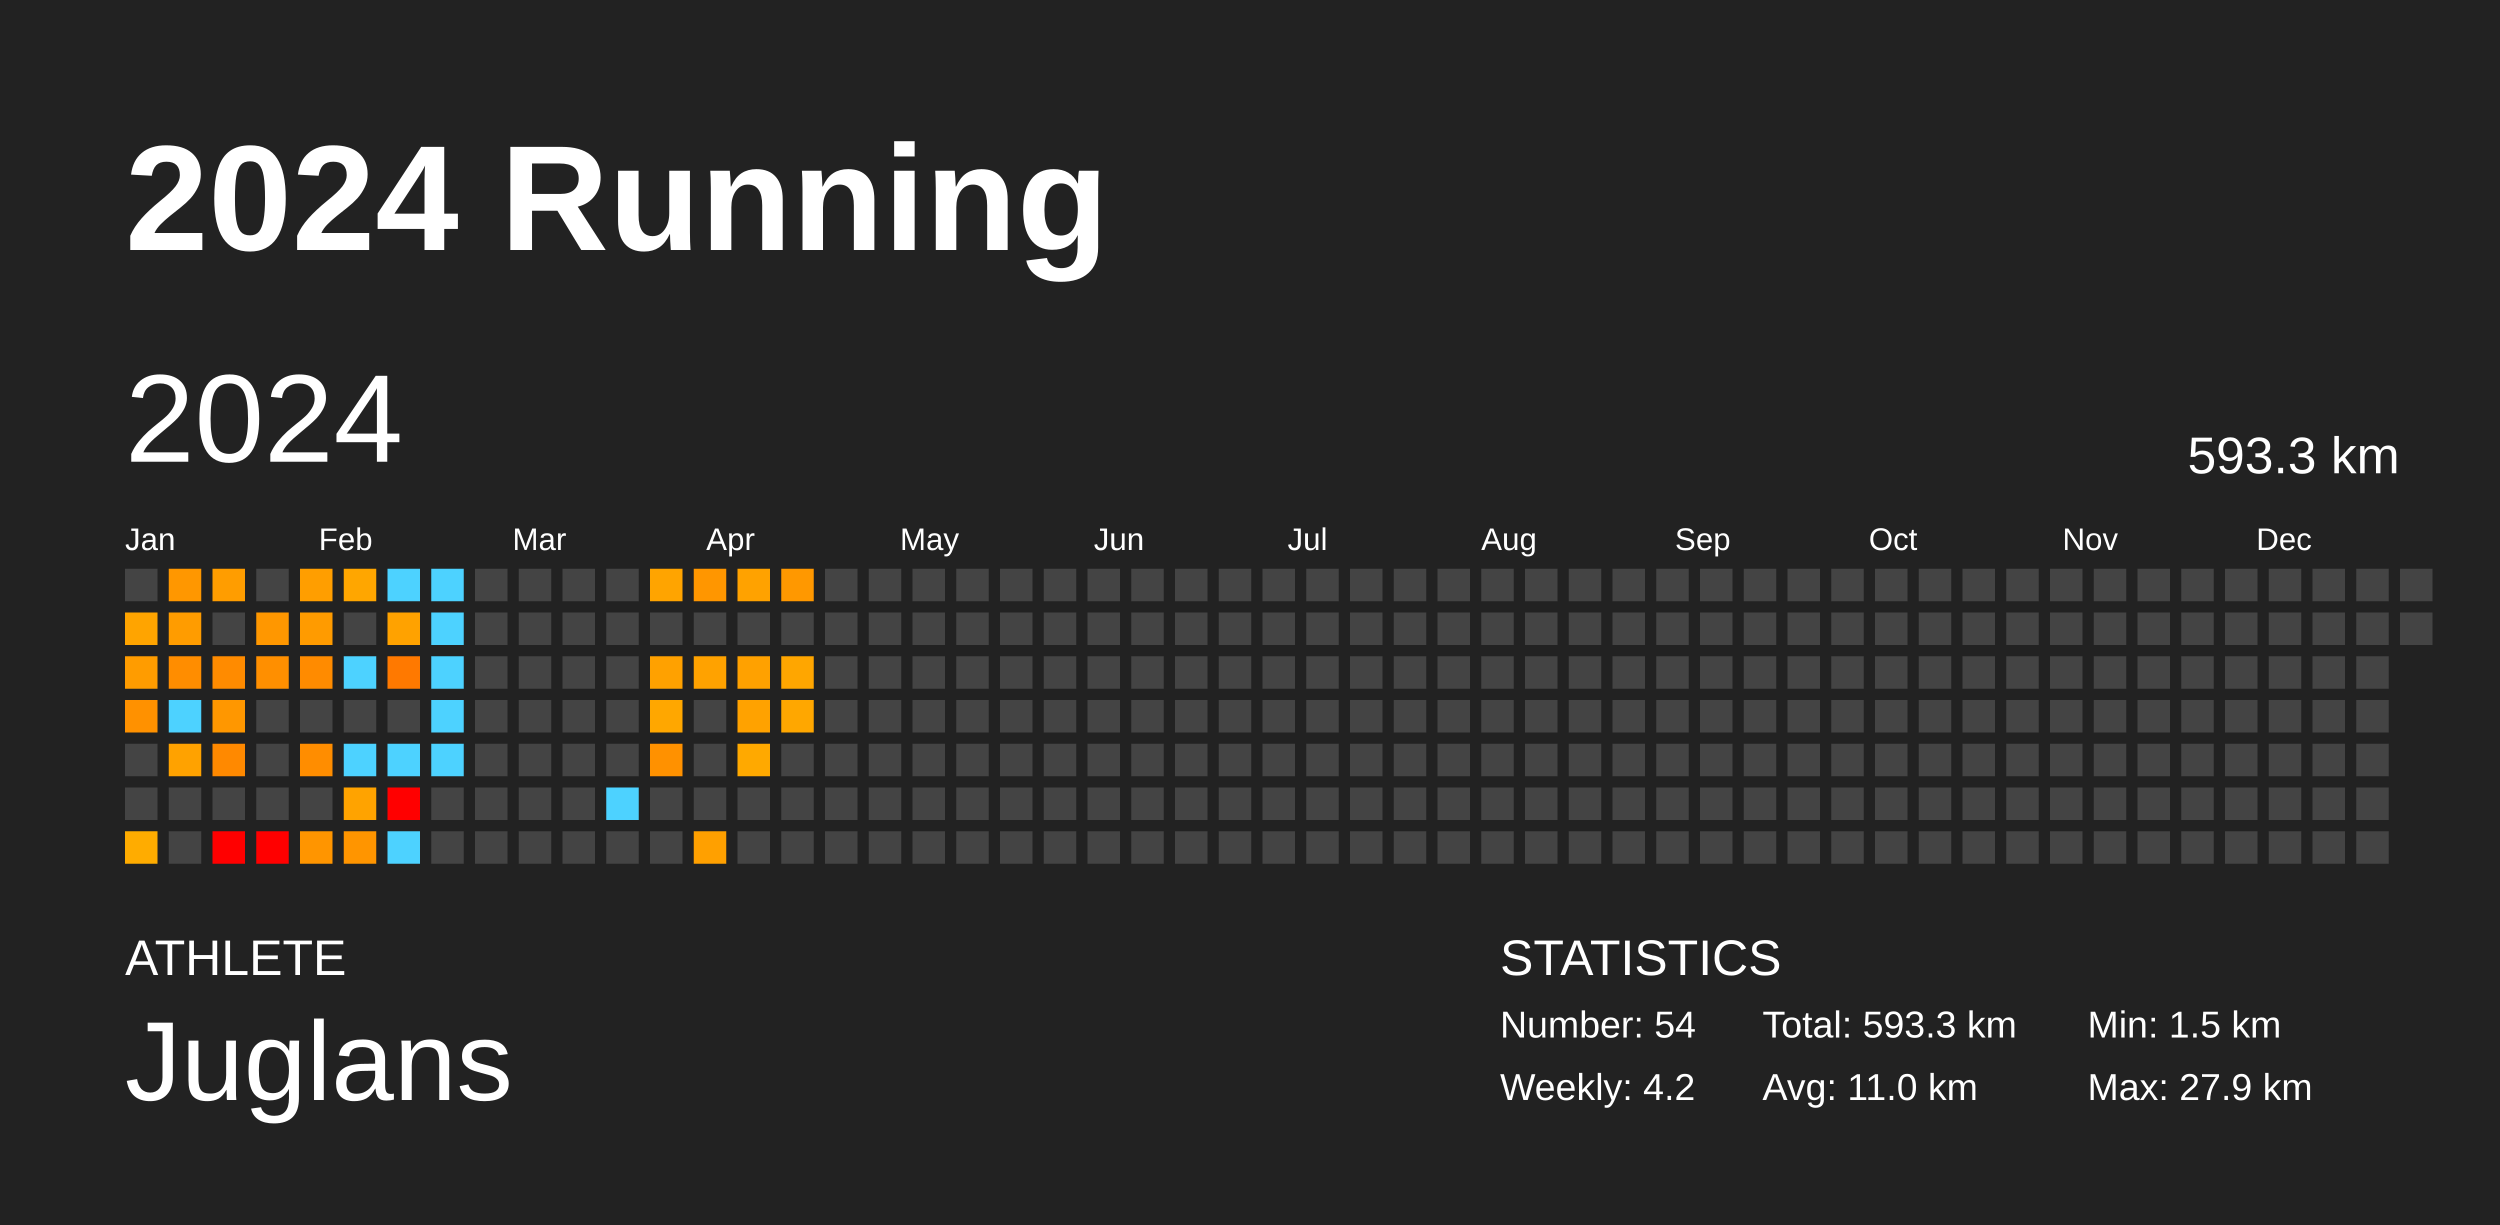
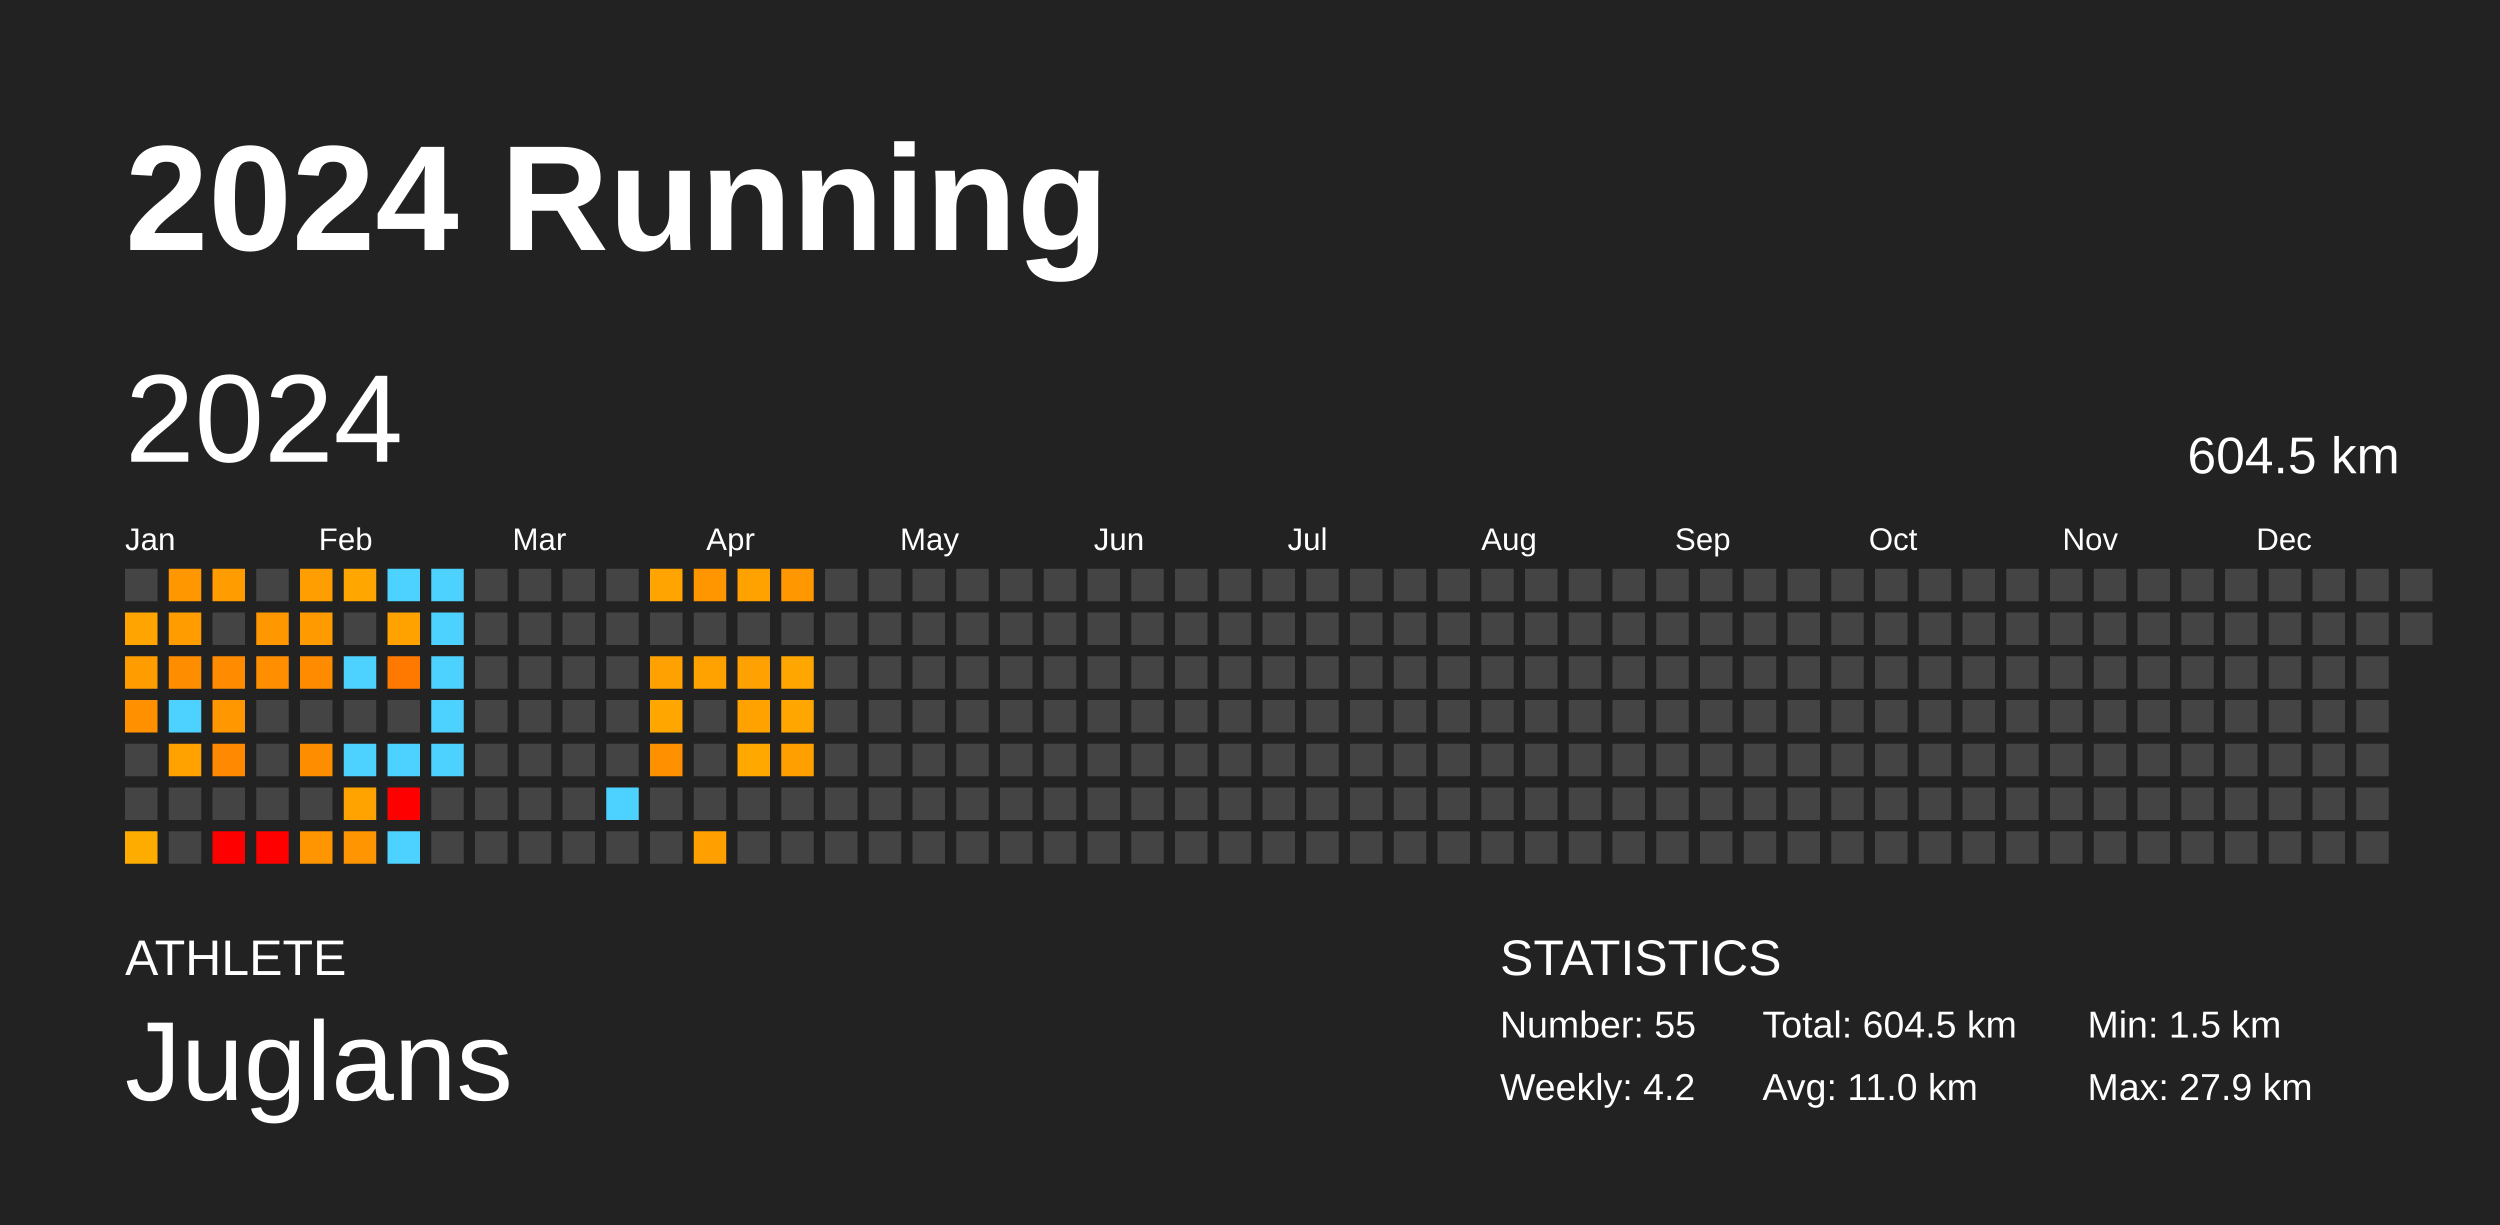
<svg xmlns="http://www.w3.org/2000/svg" baseProfile="full" height="98mm" version="1.1" viewBox="0,0,200,98" width="200mm">
  <defs />
  <rect fill="#222222" height="98" width="200" x="0" y="0" />
  <text fill="#FFFFFF" style="font-size:12px; font-family:Arial; font-weight:bold;" x="10" y="20">2024 Running</text>
  <text fill="#FFFFFF" style="font-size:4px; font-family:Arial" x="10" y="78">ATHLETE</text>
  <text fill="#FFFFFF" style="font-size:9px; font-family:Arial" x="10" y="88">Juglans</text>
  <text fill="#FFFFFF" style="font-size:4px; font-family:Arial" x="120" y="78">STATISTICS</text>
-   <text fill="#FFFFFF" style="font-size:3px; font-family:Arial" x="120" y="83">Number: 54</text>
+   <text fill="#FFFFFF" style="font-size:3px; font-family:Arial" x="120" y="83">Number: 55</text>
  <text fill="#FFFFFF" style="font-size:3px; font-family:Arial" x="120" y="88">Weekly: 4.2</text>
-   <text fill="#FFFFFF" style="font-size:3px; font-family:Arial" x="141" y="83">Total: 593.3 km</text>
+   <text fill="#FFFFFF" style="font-size:3px; font-family:Arial" x="141" y="83">Total: 604.5 km</text>
  <text fill="#FFFFFF" style="font-size:3px; font-family:Arial" x="141" y="88">Avg: 11.0 km</text>
  <text fill="#FFFFFF" style="font-size:3px; font-family:Arial" x="167" y="83">Min: 1.5 km</text>
  <text fill="#FFFFFF" style="font-size:3px; font-family:Arial" x="167" y="88">Max: 27.9 km</text>
  <text dominant-baseline="hanging" fill="#FFFFFF" style="font-size:10.0px; font-family:Arial;" x="10" y="30">2024</text>
-   <text dominant-baseline="hanging" fill="#FFFFFF" style="font-size:4.125px; font-family:Arial;" x="175" y="35">593.3 km</text>
+   <text dominant-baseline="hanging" fill="#FFFFFF" style="font-size:4.125px; font-family:Arial;" x="175" y="35">604.5 km</text>
  <text fill="#FFFFFF" style="font-size:2.5px; font-family:Arial" x="10.0" y="44">Jan</text>
  <text fill="#FFFFFF" style="font-size:2.5px; font-family:Arial" x="25.5" y="44">Feb</text>
  <text fill="#FFFFFF" style="font-size:2.5px; font-family:Arial" x="41.0" y="44">Mar</text>
  <text fill="#FFFFFF" style="font-size:2.5px; font-family:Arial" x="56.5" y="44">Apr</text>
  <text fill="#FFFFFF" style="font-size:2.5px; font-family:Arial" x="72.0" y="44">May</text>
  <text fill="#FFFFFF" style="font-size:2.5px; font-family:Arial" x="87.5" y="44">Jun</text>
  <text fill="#FFFFFF" style="font-size:2.5px; font-family:Arial" x="103.0" y="44">Jul</text>
  <text fill="#FFFFFF" style="font-size:2.5px; font-family:Arial" x="118.5" y="44">Aug</text>
  <text fill="#FFFFFF" style="font-size:2.5px; font-family:Arial" x="134.0" y="44">Sep</text>
  <text fill="#FFFFFF" style="font-size:2.5px; font-family:Arial" x="149.5" y="44">Oct</text>
  <text fill="#FFFFFF" style="font-size:2.5px; font-family:Arial" x="165.0" y="44">Nov</text>
  <text fill="#FFFFFF" style="font-size:2.5px; font-family:Arial" x="180.5" y="44">Dec</text>
  <rect fill="#444444" height="2.6" width="2.6" x="10.0" y="45.5" />
  <rect fill="#ffa400" height="2.6" width="2.6" x="10.0" y="49.0" />
  <rect fill="#ff9c00" height="2.6" width="2.6" x="10.0" y="52.5" />
  <rect fill="#ff9100" height="2.6" width="2.6" x="10.0" y="56.0" />
  <rect fill="#444444" height="2.6" width="2.6" x="10.0" y="59.5" />
  <rect fill="#444444" height="2.6" width="2.6" x="10.0" y="63.0" />
  <rect fill="#ffac00" height="2.6" width="2.6" x="10.0" y="66.5" />
  <rect fill="#ff9700" height="2.6" width="2.6" x="13.5" y="45.5" />
  <rect fill="#ff9c00" height="2.6" width="2.6" x="13.5" y="49.0" />
  <rect fill="#ff8d00" height="2.6" width="2.6" x="13.5" y="52.5" />
  <rect fill="#4dd2ff" height="2.6" width="2.6" x="13.5" y="56.0" />
  <rect fill="#ffa200" height="2.6" width="2.6" x="13.5" y="59.5" />
  <rect fill="#444444" height="2.6" width="2.6" x="13.5" y="63.0" />
  <rect fill="#444444" height="2.6" width="2.6" x="13.5" y="66.5" />
  <rect fill="#ff9d00" height="2.6" width="2.6" x="17.0" y="45.5" />
  <rect fill="#444444" height="2.6" width="2.6" x="17.0" y="49.0" />
  <rect fill="#ff8b00" height="2.6" width="2.6" x="17.0" y="52.5" />
  <rect fill="#ff9700" height="2.6" width="2.6" x="17.0" y="56.0" />
  <rect fill="#ff8900" height="2.6" width="2.6" x="17.0" y="59.5" />
  <rect fill="#444444" height="2.6" width="2.6" x="17.0" y="63.0" />
  <rect fill="red" height="2.6" width="2.6" x="17.0" y="66.5" />
  <rect fill="#444444" height="2.6" width="2.6" x="20.5" y="45.5" />
  <rect fill="#ff9700" height="2.6" width="2.6" x="20.5" y="49.0" />
  <rect fill="#ff8f00" height="2.6" width="2.6" x="20.5" y="52.5" />
  <rect fill="#444444" height="2.6" width="2.6" x="20.5" y="56.0" />
  <rect fill="#444444" height="2.6" width="2.6" x="20.5" y="59.5" />
  <rect fill="#444444" height="2.6" width="2.6" x="20.5" y="63.0" />
  <rect fill="red" height="2.6" width="2.6" x="20.5" y="66.5" />
  <rect fill="#ff9e00" height="2.6" width="2.6" x="24.0" y="45.5" />
  <rect fill="#ff9b00" height="2.6" width="2.6" x="24.0" y="49.0" />
  <rect fill="#ff8b00" height="2.6" width="2.6" x="24.0" y="52.5" />
  <rect fill="#444444" height="2.6" width="2.6" x="24.0" y="56.0" />
  <rect fill="#ff8d00" height="2.6" width="2.6" x="24.0" y="59.5" />
  <rect fill="#444444" height="2.6" width="2.6" x="24.0" y="63.0" />
  <rect fill="#ff9500" height="2.6" width="2.6" x="24.0" y="66.5" />
  <rect fill="#ffa600" height="2.6" width="2.6" x="27.5" y="45.5" />
  <rect fill="#444444" height="2.6" width="2.6" x="27.5" y="49.0" />
  <rect fill="#4dd2ff" height="2.6" width="2.6" x="27.5" y="52.5" />
  <rect fill="#444444" height="2.6" width="2.6" x="27.5" y="56.0" />
  <rect fill="#4dd2ff" height="2.6" width="2.6" x="27.5" y="59.5" />
  <rect fill="#ffa300" height="2.6" width="2.6" x="27.5" y="63.0" />
  <rect fill="#ff9500" height="2.6" width="2.6" x="27.5" y="66.5" />
  <rect fill="#4dd2ff" height="2.6" width="2.6" x="31.0" y="45.5" />
  <rect fill="#ffa200" height="2.6" width="2.6" x="31.0" y="49.0" />
  <rect fill="#ff7900" height="2.6" width="2.6" x="31.0" y="52.5" />
  <rect fill="#444444" height="2.6" width="2.6" x="31.0" y="56.0" />
  <rect fill="#4dd2ff" height="2.6" width="2.6" x="31.0" y="59.5" />
  <rect fill="red" height="2.6" width="2.6" x="31.0" y="63.0" />
  <rect fill="#4dd2ff" height="2.6" width="2.6" x="31.0" y="66.5" />
  <rect fill="#4dd2ff" height="2.6" width="2.6" x="34.5" y="45.5" />
  <rect fill="#4dd2ff" height="2.6" width="2.6" x="34.5" y="49.0" />
  <rect fill="#4dd2ff" height="2.6" width="2.6" x="34.5" y="52.5" />
  <rect fill="#4dd2ff" height="2.6" width="2.6" x="34.5" y="56.0" />
  <rect fill="#4dd2ff" height="2.6" width="2.6" x="34.5" y="59.5" />
  <rect fill="#444444" height="2.6" width="2.6" x="34.5" y="63.0" />
  <rect fill="#444444" height="2.6" width="2.6" x="34.5" y="66.5" />
  <rect fill="#444444" height="2.6" width="2.6" x="38.0" y="45.5" />
  <rect fill="#444444" height="2.6" width="2.6" x="38.0" y="49.0" />
  <rect fill="#444444" height="2.6" width="2.6" x="38.0" y="52.5" />
  <rect fill="#444444" height="2.6" width="2.6" x="38.0" y="56.0" />
  <rect fill="#444444" height="2.6" width="2.6" x="38.0" y="59.5" />
  <rect fill="#444444" height="2.6" width="2.6" x="38.0" y="63.0" />
  <rect fill="#444444" height="2.6" width="2.6" x="38.0" y="66.5" />
  <rect fill="#444444" height="2.6" width="2.6" x="41.5" y="45.5" />
  <rect fill="#444444" height="2.6" width="2.6" x="41.5" y="49.0" />
  <rect fill="#444444" height="2.6" width="2.6" x="41.5" y="52.5" />
  <rect fill="#444444" height="2.6" width="2.6" x="41.5" y="56.0" />
  <rect fill="#444444" height="2.6" width="2.6" x="41.5" y="59.5" />
  <rect fill="#444444" height="2.6" width="2.6" x="41.5" y="63.0" />
  <rect fill="#444444" height="2.6" width="2.6" x="41.5" y="66.5" />
  <rect fill="#444444" height="2.6" width="2.6" x="45.0" y="45.5" />
  <rect fill="#444444" height="2.6" width="2.6" x="45.0" y="49.0" />
  <rect fill="#444444" height="2.6" width="2.6" x="45.0" y="52.5" />
  <rect fill="#444444" height="2.6" width="2.6" x="45.0" y="56.0" />
  <rect fill="#444444" height="2.6" width="2.6" x="45.0" y="59.5" />
  <rect fill="#444444" height="2.6" width="2.6" x="45.0" y="63.0" />
  <rect fill="#444444" height="2.6" width="2.6" x="45.0" y="66.5" />
  <rect fill="#444444" height="2.6" width="2.6" x="48.5" y="45.5" />
  <rect fill="#444444" height="2.6" width="2.6" x="48.5" y="49.0" />
  <rect fill="#444444" height="2.6" width="2.6" x="48.5" y="52.5" />
  <rect fill="#444444" height="2.6" width="2.6" x="48.5" y="56.0" />
  <rect fill="#444444" height="2.6" width="2.6" x="48.5" y="59.5" />
  <rect fill="#4dd2ff" height="2.6" width="2.6" x="48.5" y="63.0" />
  <rect fill="#444444" height="2.6" width="2.6" x="48.5" y="66.5" />
  <rect fill="#ffa400" height="2.6" width="2.6" x="52.0" y="45.5" />
  <rect fill="#444444" height="2.6" width="2.6" x="52.0" y="49.0" />
  <rect fill="#ffa100" height="2.6" width="2.6" x="52.0" y="52.5" />
  <rect fill="#ffa700" height="2.6" width="2.6" x="52.0" y="56.0" />
  <rect fill="#ff9100" height="2.6" width="2.6" x="52.0" y="59.5" />
  <rect fill="#444444" height="2.6" width="2.6" x="52.0" y="63.0" />
  <rect fill="#444444" height="2.6" width="2.6" x="52.0" y="66.5" />
  <rect fill="#ff9600" height="2.6" width="2.6" x="55.5" y="45.5" />
  <rect fill="#444444" height="2.6" width="2.6" x="55.5" y="49.0" />
  <rect fill="#ffa200" height="2.6" width="2.6" x="55.5" y="52.5" />
  <rect fill="#444444" height="2.6" width="2.6" x="55.5" y="56.0" />
  <rect fill="#444444" height="2.6" width="2.6" x="55.5" y="59.5" />
  <rect fill="#444444" height="2.6" width="2.6" x="55.5" y="63.0" />
  <rect fill="#ffa000" height="2.6" width="2.6" x="55.5" y="66.5" />
  <rect fill="#ffa200" height="2.6" width="2.6" x="59.0" y="45.5" />
  <rect fill="#444444" height="2.6" width="2.6" x="59.0" y="49.0" />
  <rect fill="#ffa100" height="2.6" width="2.6" x="59.0" y="52.5" />
  <rect fill="#ffa200" height="2.6" width="2.6" x="59.0" y="56.0" />
  <rect fill="#ffa900" height="2.6" width="2.6" x="59.0" y="59.5" />
  <rect fill="#444444" height="2.6" width="2.6" x="59.0" y="63.0" />
  <rect fill="#444444" height="2.6" width="2.6" x="59.0" y="66.5" />
  <rect fill="#ff9800" height="2.6" width="2.6" x="62.5" y="45.5" />
  <rect fill="#444444" height="2.6" width="2.6" x="62.5" y="49.0" />
  <rect fill="#ffa600" height="2.6" width="2.6" x="62.5" y="52.5" />
  <rect fill="#ffa700" height="2.6" width="2.6" x="62.5" y="56.0" />
-   <rect fill="#444444" height="2.6" width="2.6" x="62.5" y="59.5" />
+   <rect fill="#ffa000" height="2.6" width="2.6" x="62.5" y="59.5" />
  <rect fill="#444444" height="2.6" width="2.6" x="62.5" y="63.0" />
  <rect fill="#444444" height="2.6" width="2.6" x="62.5" y="66.5" />
  <rect fill="#444444" height="2.6" width="2.6" x="66.0" y="45.5" />
  <rect fill="#444444" height="2.6" width="2.6" x="66.0" y="49.0" />
  <rect fill="#444444" height="2.6" width="2.6" x="66.0" y="52.5" />
  <rect fill="#444444" height="2.6" width="2.6" x="66.0" y="56.0" />
  <rect fill="#444444" height="2.6" width="2.6" x="66.0" y="59.5" />
  <rect fill="#444444" height="2.6" width="2.6" x="66.0" y="63.0" />
  <rect fill="#444444" height="2.6" width="2.6" x="66.0" y="66.5" />
  <rect fill="#444444" height="2.6" width="2.6" x="69.5" y="45.5" />
  <rect fill="#444444" height="2.6" width="2.6" x="69.5" y="49.0" />
  <rect fill="#444444" height="2.6" width="2.6" x="69.5" y="52.5" />
  <rect fill="#444444" height="2.6" width="2.6" x="69.5" y="56.0" />
  <rect fill="#444444" height="2.6" width="2.6" x="69.5" y="59.5" />
  <rect fill="#444444" height="2.6" width="2.6" x="69.5" y="63.0" />
  <rect fill="#444444" height="2.6" width="2.6" x="69.5" y="66.5" />
  <rect fill="#444444" height="2.6" width="2.6" x="73.0" y="45.5" />
  <rect fill="#444444" height="2.6" width="2.6" x="73.0" y="49.0" />
  <rect fill="#444444" height="2.6" width="2.6" x="73.0" y="52.5" />
  <rect fill="#444444" height="2.6" width="2.6" x="73.0" y="56.0" />
  <rect fill="#444444" height="2.6" width="2.6" x="73.0" y="59.5" />
  <rect fill="#444444" height="2.6" width="2.6" x="73.0" y="63.0" />
  <rect fill="#444444" height="2.6" width="2.6" x="73.0" y="66.5" />
  <rect fill="#444444" height="2.6" width="2.6" x="76.5" y="45.5" />
  <rect fill="#444444" height="2.6" width="2.6" x="76.5" y="49.0" />
  <rect fill="#444444" height="2.6" width="2.6" x="76.5" y="52.5" />
  <rect fill="#444444" height="2.6" width="2.6" x="76.5" y="56.0" />
  <rect fill="#444444" height="2.6" width="2.6" x="76.5" y="59.5" />
  <rect fill="#444444" height="2.6" width="2.6" x="76.5" y="63.0" />
  <rect fill="#444444" height="2.6" width="2.6" x="76.5" y="66.5" />
  <rect fill="#444444" height="2.6" width="2.6" x="80.0" y="45.5" />
  <rect fill="#444444" height="2.6" width="2.6" x="80.0" y="49.0" />
  <rect fill="#444444" height="2.6" width="2.6" x="80.0" y="52.5" />
  <rect fill="#444444" height="2.6" width="2.6" x="80.0" y="56.0" />
  <rect fill="#444444" height="2.6" width="2.6" x="80.0" y="59.5" />
  <rect fill="#444444" height="2.6" width="2.6" x="80.0" y="63.0" />
  <rect fill="#444444" height="2.6" width="2.6" x="80.0" y="66.5" />
  <rect fill="#444444" height="2.6" width="2.6" x="83.5" y="45.5" />
  <rect fill="#444444" height="2.6" width="2.6" x="83.5" y="49.0" />
  <rect fill="#444444" height="2.6" width="2.6" x="83.5" y="52.5" />
  <rect fill="#444444" height="2.6" width="2.6" x="83.5" y="56.0" />
  <rect fill="#444444" height="2.6" width="2.6" x="83.5" y="59.5" />
  <rect fill="#444444" height="2.6" width="2.6" x="83.5" y="63.0" />
  <rect fill="#444444" height="2.6" width="2.6" x="83.5" y="66.5" />
  <rect fill="#444444" height="2.6" width="2.6" x="87.0" y="45.5" />
  <rect fill="#444444" height="2.6" width="2.6" x="87.0" y="49.0" />
  <rect fill="#444444" height="2.6" width="2.6" x="87.0" y="52.5" />
  <rect fill="#444444" height="2.6" width="2.6" x="87.0" y="56.0" />
  <rect fill="#444444" height="2.6" width="2.6" x="87.0" y="59.5" />
  <rect fill="#444444" height="2.6" width="2.6" x="87.0" y="63.0" />
  <rect fill="#444444" height="2.6" width="2.6" x="87.0" y="66.5" />
  <rect fill="#444444" height="2.6" width="2.6" x="90.5" y="45.5" />
  <rect fill="#444444" height="2.6" width="2.6" x="90.5" y="49.0" />
  <rect fill="#444444" height="2.6" width="2.6" x="90.5" y="52.5" />
  <rect fill="#444444" height="2.6" width="2.6" x="90.5" y="56.0" />
  <rect fill="#444444" height="2.6" width="2.6" x="90.5" y="59.5" />
  <rect fill="#444444" height="2.6" width="2.6" x="90.5" y="63.0" />
  <rect fill="#444444" height="2.6" width="2.6" x="90.5" y="66.5" />
  <rect fill="#444444" height="2.6" width="2.6" x="94.0" y="45.5" />
  <rect fill="#444444" height="2.6" width="2.6" x="94.0" y="49.0" />
  <rect fill="#444444" height="2.6" width="2.6" x="94.0" y="52.5" />
  <rect fill="#444444" height="2.6" width="2.6" x="94.0" y="56.0" />
  <rect fill="#444444" height="2.6" width="2.6" x="94.0" y="59.5" />
  <rect fill="#444444" height="2.6" width="2.6" x="94.0" y="63.0" />
  <rect fill="#444444" height="2.6" width="2.6" x="94.0" y="66.5" />
  <rect fill="#444444" height="2.6" width="2.6" x="97.5" y="45.5" />
  <rect fill="#444444" height="2.6" width="2.6" x="97.5" y="49.0" />
  <rect fill="#444444" height="2.6" width="2.6" x="97.5" y="52.5" />
  <rect fill="#444444" height="2.6" width="2.6" x="97.5" y="56.0" />
  <rect fill="#444444" height="2.6" width="2.6" x="97.5" y="59.5" />
  <rect fill="#444444" height="2.6" width="2.6" x="97.5" y="63.0" />
  <rect fill="#444444" height="2.6" width="2.6" x="97.5" y="66.5" />
  <rect fill="#444444" height="2.6" width="2.6" x="101.0" y="45.5" />
  <rect fill="#444444" height="2.6" width="2.6" x="101.0" y="49.0" />
  <rect fill="#444444" height="2.6" width="2.6" x="101.0" y="52.5" />
  <rect fill="#444444" height="2.6" width="2.6" x="101.0" y="56.0" />
  <rect fill="#444444" height="2.6" width="2.6" x="101.0" y="59.5" />
  <rect fill="#444444" height="2.6" width="2.6" x="101.0" y="63.0" />
  <rect fill="#444444" height="2.6" width="2.6" x="101.0" y="66.5" />
  <rect fill="#444444" height="2.6" width="2.6" x="104.5" y="45.5" />
  <rect fill="#444444" height="2.6" width="2.6" x="104.5" y="49.0" />
  <rect fill="#444444" height="2.6" width="2.6" x="104.5" y="52.5" />
  <rect fill="#444444" height="2.6" width="2.6" x="104.5" y="56.0" />
  <rect fill="#444444" height="2.6" width="2.6" x="104.5" y="59.5" />
  <rect fill="#444444" height="2.6" width="2.6" x="104.5" y="63.0" />
  <rect fill="#444444" height="2.6" width="2.6" x="104.5" y="66.5" />
  <rect fill="#444444" height="2.6" width="2.6" x="108.0" y="45.5" />
  <rect fill="#444444" height="2.6" width="2.6" x="108.0" y="49.0" />
  <rect fill="#444444" height="2.6" width="2.6" x="108.0" y="52.5" />
  <rect fill="#444444" height="2.6" width="2.6" x="108.0" y="56.0" />
  <rect fill="#444444" height="2.6" width="2.6" x="108.0" y="59.5" />
  <rect fill="#444444" height="2.6" width="2.6" x="108.0" y="63.0" />
  <rect fill="#444444" height="2.6" width="2.6" x="108.0" y="66.5" />
  <rect fill="#444444" height="2.6" width="2.6" x="111.5" y="45.5" />
  <rect fill="#444444" height="2.6" width="2.6" x="111.5" y="49.0" />
  <rect fill="#444444" height="2.6" width="2.6" x="111.5" y="52.5" />
  <rect fill="#444444" height="2.6" width="2.6" x="111.5" y="56.0" />
  <rect fill="#444444" height="2.6" width="2.6" x="111.5" y="59.5" />
  <rect fill="#444444" height="2.6" width="2.6" x="111.5" y="63.0" />
  <rect fill="#444444" height="2.6" width="2.6" x="111.5" y="66.5" />
  <rect fill="#444444" height="2.6" width="2.6" x="115.0" y="45.5" />
  <rect fill="#444444" height="2.6" width="2.6" x="115.0" y="49.0" />
  <rect fill="#444444" height="2.6" width="2.6" x="115.0" y="52.5" />
  <rect fill="#444444" height="2.6" width="2.6" x="115.0" y="56.0" />
  <rect fill="#444444" height="2.6" width="2.6" x="115.0" y="59.5" />
  <rect fill="#444444" height="2.6" width="2.6" x="115.0" y="63.0" />
  <rect fill="#444444" height="2.6" width="2.6" x="115.0" y="66.5" />
  <rect fill="#444444" height="2.6" width="2.6" x="118.5" y="45.5" />
  <rect fill="#444444" height="2.6" width="2.6" x="118.5" y="49.0" />
  <rect fill="#444444" height="2.6" width="2.6" x="118.5" y="52.5" />
  <rect fill="#444444" height="2.6" width="2.6" x="118.5" y="56.0" />
  <rect fill="#444444" height="2.6" width="2.6" x="118.5" y="59.5" />
  <rect fill="#444444" height="2.6" width="2.6" x="118.5" y="63.0" />
  <rect fill="#444444" height="2.6" width="2.6" x="118.5" y="66.5" />
  <rect fill="#444444" height="2.6" width="2.6" x="122.0" y="45.5" />
  <rect fill="#444444" height="2.6" width="2.6" x="122.0" y="49.0" />
  <rect fill="#444444" height="2.6" width="2.6" x="122.0" y="52.5" />
  <rect fill="#444444" height="2.6" width="2.6" x="122.0" y="56.0" />
  <rect fill="#444444" height="2.6" width="2.6" x="122.0" y="59.5" />
  <rect fill="#444444" height="2.6" width="2.6" x="122.0" y="63.0" />
  <rect fill="#444444" height="2.6" width="2.6" x="122.0" y="66.5" />
  <rect fill="#444444" height="2.6" width="2.6" x="125.5" y="45.5" />
  <rect fill="#444444" height="2.6" width="2.6" x="125.5" y="49.0" />
  <rect fill="#444444" height="2.6" width="2.6" x="125.5" y="52.5" />
  <rect fill="#444444" height="2.6" width="2.6" x="125.5" y="56.0" />
  <rect fill="#444444" height="2.6" width="2.6" x="125.5" y="59.5" />
  <rect fill="#444444" height="2.6" width="2.6" x="125.5" y="63.0" />
  <rect fill="#444444" height="2.6" width="2.6" x="125.5" y="66.5" />
  <rect fill="#444444" height="2.6" width="2.6" x="129.0" y="45.5" />
  <rect fill="#444444" height="2.6" width="2.6" x="129.0" y="49.0" />
  <rect fill="#444444" height="2.6" width="2.6" x="129.0" y="52.5" />
  <rect fill="#444444" height="2.6" width="2.6" x="129.0" y="56.0" />
  <rect fill="#444444" height="2.6" width="2.6" x="129.0" y="59.5" />
  <rect fill="#444444" height="2.6" width="2.6" x="129.0" y="63.0" />
  <rect fill="#444444" height="2.6" width="2.6" x="129.0" y="66.5" />
  <rect fill="#444444" height="2.6" width="2.6" x="132.5" y="45.5" />
  <rect fill="#444444" height="2.6" width="2.6" x="132.5" y="49.0" />
  <rect fill="#444444" height="2.6" width="2.6" x="132.5" y="52.5" />
  <rect fill="#444444" height="2.6" width="2.6" x="132.5" y="56.0" />
  <rect fill="#444444" height="2.6" width="2.6" x="132.5" y="59.5" />
  <rect fill="#444444" height="2.6" width="2.6" x="132.5" y="63.0" />
  <rect fill="#444444" height="2.6" width="2.6" x="132.5" y="66.5" />
  <rect fill="#444444" height="2.6" width="2.6" x="136.0" y="45.5" />
  <rect fill="#444444" height="2.6" width="2.6" x="136.0" y="49.0" />
  <rect fill="#444444" height="2.6" width="2.6" x="136.0" y="52.5" />
  <rect fill="#444444" height="2.6" width="2.6" x="136.0" y="56.0" />
  <rect fill="#444444" height="2.6" width="2.6" x="136.0" y="59.5" />
  <rect fill="#444444" height="2.6" width="2.6" x="136.0" y="63.0" />
  <rect fill="#444444" height="2.6" width="2.6" x="136.0" y="66.5" />
  <rect fill="#444444" height="2.6" width="2.6" x="139.5" y="45.5" />
  <rect fill="#444444" height="2.6" width="2.6" x="139.5" y="49.0" />
  <rect fill="#444444" height="2.6" width="2.6" x="139.5" y="52.5" />
  <rect fill="#444444" height="2.6" width="2.6" x="139.5" y="56.0" />
  <rect fill="#444444" height="2.6" width="2.6" x="139.5" y="59.5" />
  <rect fill="#444444" height="2.6" width="2.6" x="139.5" y="63.0" />
  <rect fill="#444444" height="2.6" width="2.6" x="139.5" y="66.5" />
  <rect fill="#444444" height="2.6" width="2.6" x="143.0" y="45.5" />
  <rect fill="#444444" height="2.6" width="2.6" x="143.0" y="49.0" />
  <rect fill="#444444" height="2.6" width="2.6" x="143.0" y="52.5" />
  <rect fill="#444444" height="2.6" width="2.6" x="143.0" y="56.0" />
  <rect fill="#444444" height="2.6" width="2.6" x="143.0" y="59.5" />
  <rect fill="#444444" height="2.6" width="2.6" x="143.0" y="63.0" />
  <rect fill="#444444" height="2.6" width="2.6" x="143.0" y="66.5" />
  <rect fill="#444444" height="2.6" width="2.6" x="146.5" y="45.5" />
  <rect fill="#444444" height="2.6" width="2.6" x="146.5" y="49.0" />
  <rect fill="#444444" height="2.6" width="2.6" x="146.5" y="52.5" />
  <rect fill="#444444" height="2.6" width="2.6" x="146.5" y="56.0" />
  <rect fill="#444444" height="2.6" width="2.6" x="146.5" y="59.5" />
  <rect fill="#444444" height="2.6" width="2.6" x="146.5" y="63.0" />
  <rect fill="#444444" height="2.6" width="2.6" x="146.5" y="66.5" />
  <rect fill="#444444" height="2.6" width="2.6" x="150.0" y="45.5" />
  <rect fill="#444444" height="2.6" width="2.6" x="150.0" y="49.0" />
  <rect fill="#444444" height="2.6" width="2.6" x="150.0" y="52.5" />
  <rect fill="#444444" height="2.6" width="2.6" x="150.0" y="56.0" />
  <rect fill="#444444" height="2.6" width="2.6" x="150.0" y="59.5" />
  <rect fill="#444444" height="2.6" width="2.6" x="150.0" y="63.0" />
  <rect fill="#444444" height="2.6" width="2.6" x="150.0" y="66.5" />
  <rect fill="#444444" height="2.6" width="2.6" x="153.5" y="45.5" />
  <rect fill="#444444" height="2.6" width="2.6" x="153.5" y="49.0" />
  <rect fill="#444444" height="2.6" width="2.6" x="153.5" y="52.5" />
  <rect fill="#444444" height="2.6" width="2.6" x="153.5" y="56.0" />
  <rect fill="#444444" height="2.6" width="2.6" x="153.5" y="59.5" />
  <rect fill="#444444" height="2.6" width="2.6" x="153.5" y="63.0" />
  <rect fill="#444444" height="2.6" width="2.6" x="153.5" y="66.5" />
  <rect fill="#444444" height="2.6" width="2.6" x="157.0" y="45.5" />
  <rect fill="#444444" height="2.6" width="2.6" x="157.0" y="49.0" />
  <rect fill="#444444" height="2.6" width="2.6" x="157.0" y="52.5" />
  <rect fill="#444444" height="2.6" width="2.6" x="157.0" y="56.0" />
  <rect fill="#444444" height="2.6" width="2.6" x="157.0" y="59.5" />
  <rect fill="#444444" height="2.6" width="2.6" x="157.0" y="63.0" />
  <rect fill="#444444" height="2.6" width="2.6" x="157.0" y="66.5" />
  <rect fill="#444444" height="2.6" width="2.6" x="160.5" y="45.5" />
  <rect fill="#444444" height="2.6" width="2.6" x="160.5" y="49.0" />
  <rect fill="#444444" height="2.6" width="2.6" x="160.5" y="52.5" />
  <rect fill="#444444" height="2.6" width="2.6" x="160.5" y="56.0" />
  <rect fill="#444444" height="2.6" width="2.6" x="160.5" y="59.5" />
  <rect fill="#444444" height="2.6" width="2.6" x="160.5" y="63.0" />
  <rect fill="#444444" height="2.6" width="2.6" x="160.5" y="66.5" />
  <rect fill="#444444" height="2.6" width="2.6" x="164.0" y="45.5" />
  <rect fill="#444444" height="2.6" width="2.6" x="164.0" y="49.0" />
  <rect fill="#444444" height="2.6" width="2.6" x="164.0" y="52.5" />
  <rect fill="#444444" height="2.6" width="2.6" x="164.0" y="56.0" />
  <rect fill="#444444" height="2.6" width="2.6" x="164.0" y="59.5" />
  <rect fill="#444444" height="2.6" width="2.6" x="164.0" y="63.0" />
  <rect fill="#444444" height="2.6" width="2.6" x="164.0" y="66.5" />
  <rect fill="#444444" height="2.6" width="2.6" x="167.5" y="45.5" />
  <rect fill="#444444" height="2.6" width="2.6" x="167.5" y="49.0" />
  <rect fill="#444444" height="2.6" width="2.6" x="167.5" y="52.5" />
  <rect fill="#444444" height="2.6" width="2.6" x="167.5" y="56.0" />
  <rect fill="#444444" height="2.6" width="2.6" x="167.5" y="59.5" />
  <rect fill="#444444" height="2.6" width="2.6" x="167.5" y="63.0" />
  <rect fill="#444444" height="2.6" width="2.6" x="167.5" y="66.5" />
  <rect fill="#444444" height="2.6" width="2.6" x="171.0" y="45.5" />
  <rect fill="#444444" height="2.6" width="2.6" x="171.0" y="49.0" />
  <rect fill="#444444" height="2.6" width="2.6" x="171.0" y="52.5" />
  <rect fill="#444444" height="2.6" width="2.6" x="171.0" y="56.0" />
  <rect fill="#444444" height="2.6" width="2.6" x="171.0" y="59.5" />
  <rect fill="#444444" height="2.6" width="2.6" x="171.0" y="63.0" />
  <rect fill="#444444" height="2.6" width="2.6" x="171.0" y="66.5" />
  <rect fill="#444444" height="2.6" width="2.6" x="174.5" y="45.5" />
  <rect fill="#444444" height="2.6" width="2.6" x="174.5" y="49.0" />
  <rect fill="#444444" height="2.6" width="2.6" x="174.5" y="52.5" />
  <rect fill="#444444" height="2.6" width="2.6" x="174.5" y="56.0" />
  <rect fill="#444444" height="2.6" width="2.6" x="174.5" y="59.5" />
  <rect fill="#444444" height="2.6" width="2.6" x="174.5" y="63.0" />
  <rect fill="#444444" height="2.6" width="2.6" x="174.5" y="66.5" />
  <rect fill="#444444" height="2.6" width="2.6" x="178.0" y="45.5" />
  <rect fill="#444444" height="2.6" width="2.6" x="178.0" y="49.0" />
  <rect fill="#444444" height="2.6" width="2.6" x="178.0" y="52.5" />
  <rect fill="#444444" height="2.6" width="2.6" x="178.0" y="56.0" />
  <rect fill="#444444" height="2.6" width="2.6" x="178.0" y="59.5" />
  <rect fill="#444444" height="2.6" width="2.6" x="178.0" y="63.0" />
  <rect fill="#444444" height="2.6" width="2.6" x="178.0" y="66.5" />
  <rect fill="#444444" height="2.6" width="2.6" x="181.5" y="45.5" />
  <rect fill="#444444" height="2.6" width="2.6" x="181.5" y="49.0" />
  <rect fill="#444444" height="2.6" width="2.6" x="181.5" y="52.5" />
  <rect fill="#444444" height="2.6" width="2.6" x="181.5" y="56.0" />
  <rect fill="#444444" height="2.6" width="2.6" x="181.5" y="59.5" />
  <rect fill="#444444" height="2.6" width="2.6" x="181.5" y="63.0" />
  <rect fill="#444444" height="2.6" width="2.6" x="181.5" y="66.5" />
  <rect fill="#444444" height="2.6" width="2.6" x="185.0" y="45.5" />
  <rect fill="#444444" height="2.6" width="2.6" x="185.0" y="49.0" />
  <rect fill="#444444" height="2.6" width="2.6" x="185.0" y="52.5" />
  <rect fill="#444444" height="2.6" width="2.6" x="185.0" y="56.0" />
  <rect fill="#444444" height="2.6" width="2.6" x="185.0" y="59.5" />
  <rect fill="#444444" height="2.6" width="2.6" x="185.0" y="63.0" />
  <rect fill="#444444" height="2.6" width="2.6" x="185.0" y="66.5" />
  <rect fill="#444444" height="2.6" width="2.6" x="188.5" y="45.5" />
  <rect fill="#444444" height="2.6" width="2.6" x="188.5" y="49.0" />
  <rect fill="#444444" height="2.6" width="2.6" x="188.5" y="52.5" />
  <rect fill="#444444" height="2.6" width="2.6" x="188.5" y="56.0" />
  <rect fill="#444444" height="2.6" width="2.6" x="188.5" y="59.5" />
  <rect fill="#444444" height="2.6" width="2.6" x="188.5" y="63.0" />
  <rect fill="#444444" height="2.6" width="2.6" x="188.5" y="66.5" />
  <rect fill="#444444" height="2.6" width="2.6" x="192.0" y="45.5" />
  <rect fill="#444444" height="2.6" width="2.6" x="192.0" y="49.0" />
</svg>
